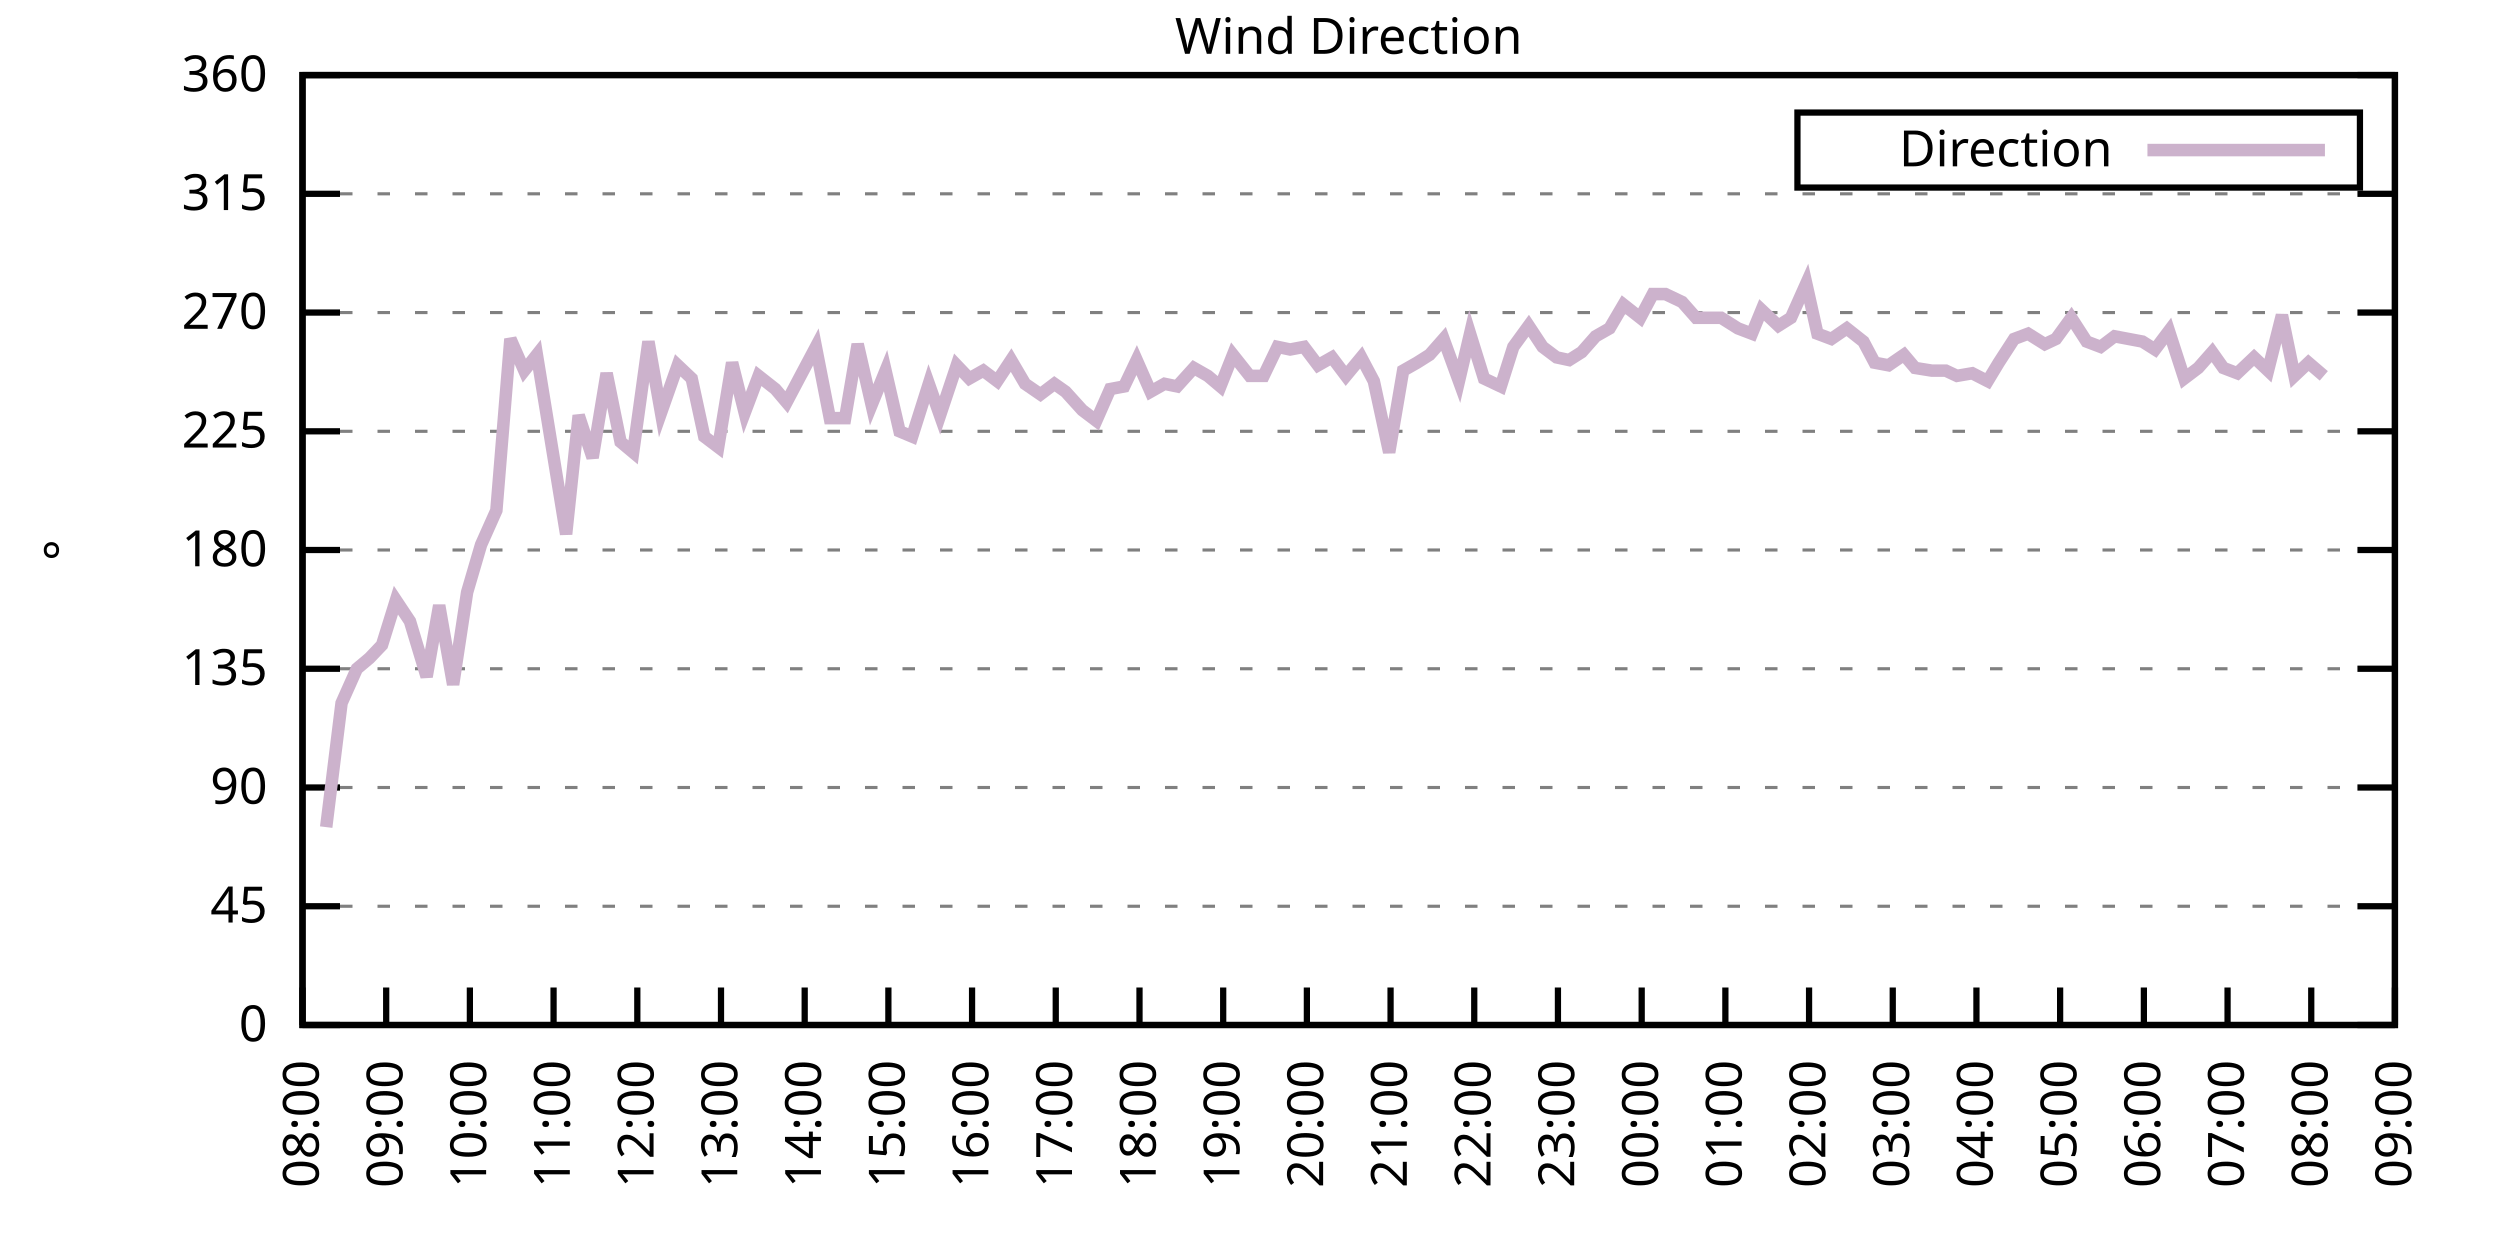
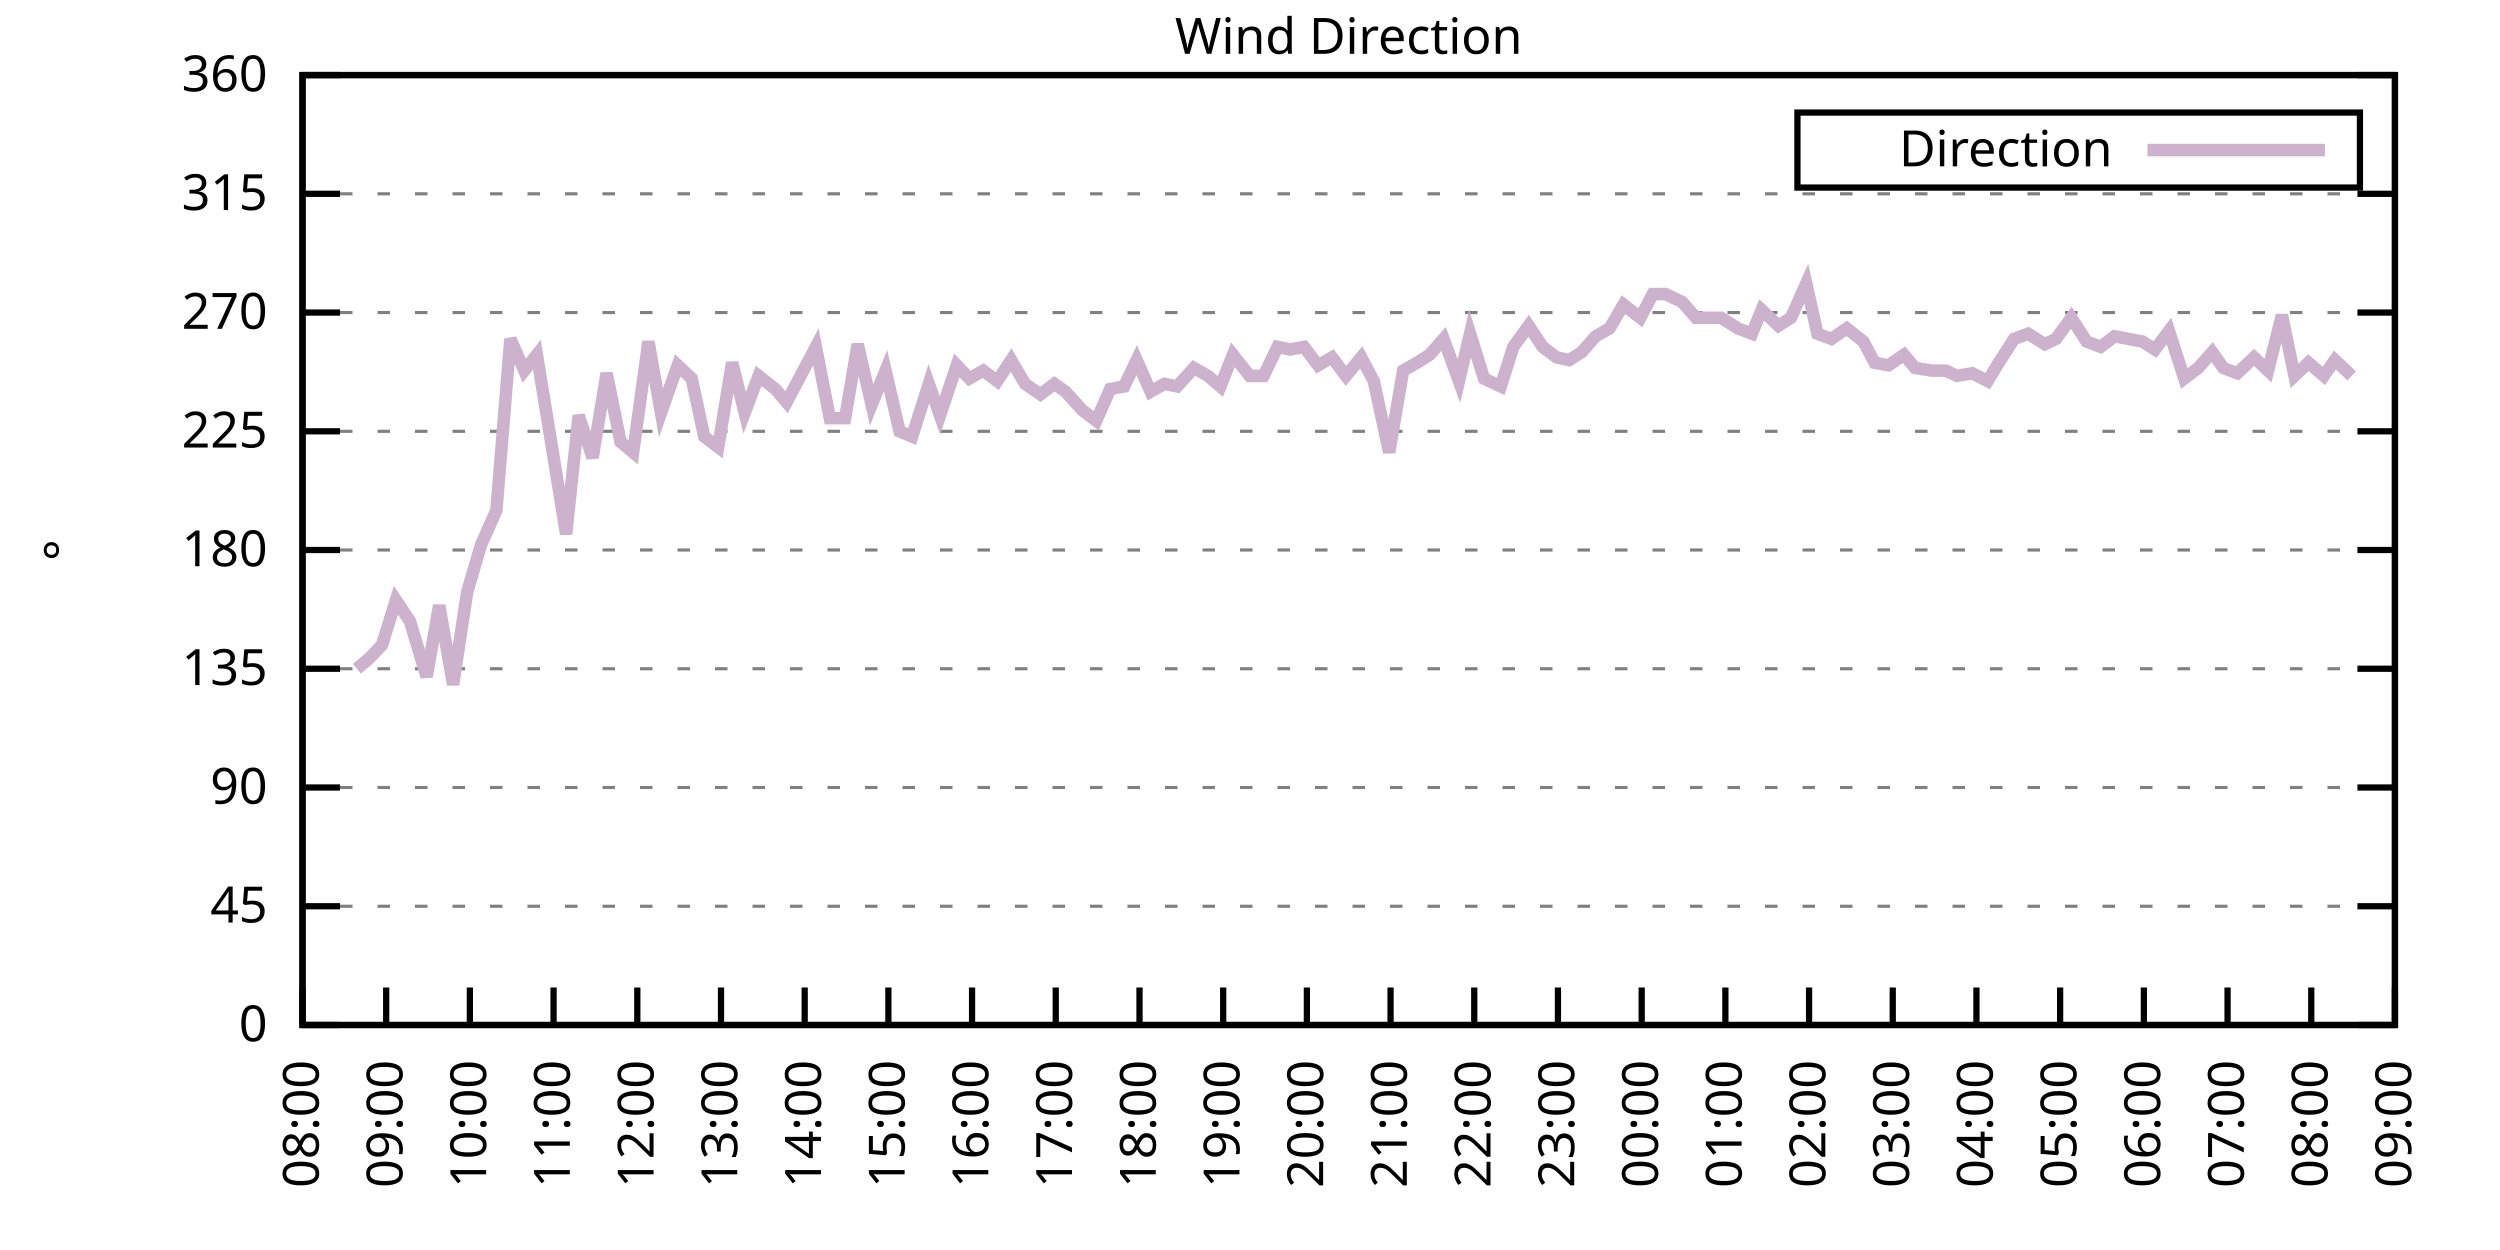
<svg xmlns="http://www.w3.org/2000/svg" xmlns:xlink="http://www.w3.org/1999/xlink" width="400" height="200" viewBox="0 0 400 200">
  <g id="gnuplot_canvas">
    <rect x="0" y="0" width="400" height="200" fill="none" />
    <defs>
      <circle id="gpDot" r="0.5" stroke-width="0.5" stroke="currentColor" />
      <path id="gpPt0" stroke-width="0.333" stroke="currentColor" d="M-1,0 h2 M0,-1 v2" />
      <path id="gpPt1" stroke-width="0.333" stroke="currentColor" d="M-1,-1 L1,1 M1,-1 L-1,1" />
      <path id="gpPt2" stroke-width="0.333" stroke="currentColor" d="M-1,0 L1,0 M0,-1 L0,1 M-1,-1 L1,1 M-1,1 L1,-1" />
      <rect id="gpPt3" stroke-width="0.333" stroke="currentColor" x="-1" y="-1" width="2" height="2" />
      <rect id="gpPt4" stroke-width="0.333" stroke="currentColor" fill="currentColor" x="-1" y="-1" width="2" height="2" />
      <circle id="gpPt5" stroke-width="0.333" stroke="currentColor" cx="0" cy="0" r="1" />
      <use xlink:href="#gpPt5" id="gpPt6" fill="currentColor" stroke="none" />
      <path id="gpPt7" stroke-width="0.333" stroke="currentColor" d="M0,-1.33 L-1.33,0.67 L1.33,0.67 z" />
      <use xlink:href="#gpPt7" id="gpPt8" fill="currentColor" stroke="none" />
      <use xlink:href="#gpPt7" id="gpPt9" stroke="currentColor" transform="rotate(180)" />
      <use xlink:href="#gpPt9" id="gpPt10" fill="currentColor" stroke="none" />
      <use xlink:href="#gpPt3" id="gpPt11" stroke="currentColor" transform="rotate(45)" />
      <use xlink:href="#gpPt11" id="gpPt12" fill="currentColor" stroke="none" />
      <path id="gpPt13" stroke-width="0.333" stroke="currentColor" d="M0,1.330 L1.265,0.411 L0.782,-1.067 L-0.782,-1.076 L-1.265,0.411 z" />
      <use xlink:href="#gpPt13" id="gpPt14" fill="currentColor" stroke="none" />
      <filter id="textbox" filterUnits="objectBoundingBox" x="0" y="0" height="1" width="1">
        <feFlood flood-color="white" flood-opacity="1" result="bgnd" />
        <feComposite in="SourceGraphic" in2="bgnd" operator="atop" />
      </filter>
      <filter id="greybox" filterUnits="objectBoundingBox" x="0" y="0" height="1" width="1">
        <feFlood flood-color="lightgrey" flood-opacity="1" result="grey" />
        <feComposite in="SourceGraphic" in2="grey" operator="atop" />
      </filter>
    </defs>
    <g fill="none" color="white" stroke="currentColor" stroke-width="1.00" stroke-linecap="butt" stroke-linejoin="miter">
</g>
    <g fill="none" color="black" stroke="currentColor" stroke-width="1.00" stroke-linecap="butt" stroke-linejoin="miter">
      <g stroke="none" shape-rendering="crispEdges">
        <polygon fill="rgb(255, 255, 255)" points="48.40,164.00 383.18,164.00 383.18,12.02 48.40,12.02 " />
      </g>
    </g>
    <g fill="none" color="black" stroke="currentColor" stroke-width="1.00" stroke-linecap="butt" stroke-linejoin="miter">
</g>
    <g fill="none" color="black" stroke="black" stroke-width="0.50" stroke-linecap="butt" stroke-linejoin="miter">
</g>
    <g fill="none" color="gray" stroke="currentColor" stroke-width="0.50" stroke-linecap="butt" stroke-linejoin="miter">
      <path stroke="gray" stroke-dasharray="2,4" class="gridline" d="M48.40,164.00 L383.19,164.00  " />
    </g>
    <g fill="none" color="gray" stroke="gray" stroke-width="1.00" stroke-linecap="butt" stroke-linejoin="miter">
</g>
    <g fill="none" color="black" stroke="currentColor" stroke-width="1.00" stroke-linecap="butt" stroke-linejoin="miter">
      <path stroke="black" d="M48.40,164.00 L54.40,164.00 M383.19,164.00 L377.19,164.00  " />
      <g transform="translate(42.80,166.60)" stroke="none" fill="black" font-family="Sans" font-size="8.00" text-anchor="end">
        <text>
          <tspan font-family="Sans"> 0</tspan>
        </text>
      </g>
    </g>
    <g fill="none" color="black" stroke="currentColor" stroke-width="1.00" stroke-linecap="butt" stroke-linejoin="miter">
</g>
    <g fill="none" color="black" stroke="black" stroke-width="0.50" stroke-linecap="butt" stroke-linejoin="miter">
</g>
    <g fill="none" color="gray" stroke="currentColor" stroke-width="0.50" stroke-linecap="butt" stroke-linejoin="miter">
      <path stroke="gray" stroke-dasharray="2,4" class="gridline" d="M48.40,145.00 L383.19,145.00  " />
    </g>
    <g fill="none" color="gray" stroke="gray" stroke-width="1.00" stroke-linecap="butt" stroke-linejoin="miter">
</g>
    <g fill="none" color="black" stroke="currentColor" stroke-width="1.00" stroke-linecap="butt" stroke-linejoin="miter">
      <path stroke="black" d="M48.40,145.00 L54.40,145.00 M383.19,145.00 L377.19,145.00  " />
      <g transform="translate(42.80,147.60)" stroke="none" fill="black" font-family="Sans" font-size="8.00" text-anchor="end">
        <text>
          <tspan font-family="Sans"> 45</tspan>
        </text>
      </g>
    </g>
    <g fill="none" color="black" stroke="currentColor" stroke-width="1.00" stroke-linecap="butt" stroke-linejoin="miter">
</g>
    <g fill="none" color="black" stroke="black" stroke-width="0.50" stroke-linecap="butt" stroke-linejoin="miter">
</g>
    <g fill="none" color="gray" stroke="currentColor" stroke-width="0.50" stroke-linecap="butt" stroke-linejoin="miter">
      <path stroke="gray" stroke-dasharray="2,4" class="gridline" d="M48.40,126.00 L383.19,126.00  " />
    </g>
    <g fill="none" color="gray" stroke="gray" stroke-width="1.00" stroke-linecap="butt" stroke-linejoin="miter">
</g>
    <g fill="none" color="black" stroke="currentColor" stroke-width="1.00" stroke-linecap="butt" stroke-linejoin="miter">
      <path stroke="black" d="M48.40,126.00 L54.40,126.00 M383.19,126.00 L377.19,126.00  " />
      <g transform="translate(42.80,128.60)" stroke="none" fill="black" font-family="Sans" font-size="8.00" text-anchor="end">
        <text>
          <tspan font-family="Sans"> 90</tspan>
        </text>
      </g>
    </g>
    <g fill="none" color="black" stroke="currentColor" stroke-width="1.00" stroke-linecap="butt" stroke-linejoin="miter">
</g>
    <g fill="none" color="black" stroke="black" stroke-width="0.50" stroke-linecap="butt" stroke-linejoin="miter">
</g>
    <g fill="none" color="gray" stroke="currentColor" stroke-width="0.50" stroke-linecap="butt" stroke-linejoin="miter">
      <path stroke="gray" stroke-dasharray="2,4" class="gridline" d="M48.40,107.00 L383.19,107.00  " />
    </g>
    <g fill="none" color="gray" stroke="gray" stroke-width="1.00" stroke-linecap="butt" stroke-linejoin="miter">
</g>
    <g fill="none" color="black" stroke="currentColor" stroke-width="1.00" stroke-linecap="butt" stroke-linejoin="miter">
      <path stroke="black" d="M48.40,107.00 L54.40,107.00 M383.19,107.00 L377.19,107.00  " />
      <g transform="translate(42.80,109.60)" stroke="none" fill="black" font-family="Sans" font-size="8.00" text-anchor="end">
        <text>
          <tspan font-family="Sans"> 135</tspan>
        </text>
      </g>
    </g>
    <g fill="none" color="black" stroke="currentColor" stroke-width="1.00" stroke-linecap="butt" stroke-linejoin="miter">
</g>
    <g fill="none" color="black" stroke="black" stroke-width="0.50" stroke-linecap="butt" stroke-linejoin="miter">
</g>
    <g fill="none" color="gray" stroke="currentColor" stroke-width="0.50" stroke-linecap="butt" stroke-linejoin="miter">
      <path stroke="gray" stroke-dasharray="2,4" class="gridline" d="M48.40,88.00 L383.19,88.00  " />
    </g>
    <g fill="none" color="gray" stroke="gray" stroke-width="1.00" stroke-linecap="butt" stroke-linejoin="miter">
</g>
    <g fill="none" color="black" stroke="currentColor" stroke-width="1.00" stroke-linecap="butt" stroke-linejoin="miter">
      <path stroke="black" d="M48.40,88.00 L54.40,88.00 M383.19,88.00 L377.19,88.00  " />
      <g transform="translate(42.80,90.60)" stroke="none" fill="black" font-family="Sans" font-size="8.00" text-anchor="end">
        <text>
          <tspan font-family="Sans"> 180</tspan>
        </text>
      </g>
    </g>
    <g fill="none" color="black" stroke="currentColor" stroke-width="1.00" stroke-linecap="butt" stroke-linejoin="miter">
</g>
    <g fill="none" color="black" stroke="black" stroke-width="0.50" stroke-linecap="butt" stroke-linejoin="miter">
</g>
    <g fill="none" color="gray" stroke="currentColor" stroke-width="0.50" stroke-linecap="butt" stroke-linejoin="miter">
      <path stroke="gray" stroke-dasharray="2,4" class="gridline" d="M48.40,69.01 L383.19,69.01  " />
    </g>
    <g fill="none" color="gray" stroke="gray" stroke-width="1.00" stroke-linecap="butt" stroke-linejoin="miter">
</g>
    <g fill="none" color="black" stroke="currentColor" stroke-width="1.00" stroke-linecap="butt" stroke-linejoin="miter">
      <path stroke="black" d="M48.40,69.01 L54.40,69.01 M383.19,69.01 L377.19,69.01  " />
      <g transform="translate(42.80,71.61)" stroke="none" fill="black" font-family="Sans" font-size="8.00" text-anchor="end">
        <text>
          <tspan font-family="Sans"> 225</tspan>
        </text>
      </g>
    </g>
    <g fill="none" color="black" stroke="currentColor" stroke-width="1.00" stroke-linecap="butt" stroke-linejoin="miter">
</g>
    <g fill="none" color="black" stroke="black" stroke-width="0.50" stroke-linecap="butt" stroke-linejoin="miter">
</g>
    <g fill="none" color="gray" stroke="currentColor" stroke-width="0.50" stroke-linecap="butt" stroke-linejoin="miter">
      <path stroke="gray" stroke-dasharray="2,4" class="gridline" d="M48.40,50.01 L383.19,50.01  " />
    </g>
    <g fill="none" color="gray" stroke="gray" stroke-width="1.00" stroke-linecap="butt" stroke-linejoin="miter">
</g>
    <g fill="none" color="black" stroke="currentColor" stroke-width="1.00" stroke-linecap="butt" stroke-linejoin="miter">
      <path stroke="black" d="M48.40,50.01 L54.40,50.01 M383.19,50.01 L377.19,50.01  " />
      <g transform="translate(42.80,52.61)" stroke="none" fill="black" font-family="Sans" font-size="8.00" text-anchor="end">
        <text>
          <tspan font-family="Sans"> 270</tspan>
        </text>
      </g>
    </g>
    <g fill="none" color="black" stroke="currentColor" stroke-width="1.00" stroke-linecap="butt" stroke-linejoin="miter">
</g>
    <g fill="none" color="black" stroke="black" stroke-width="0.50" stroke-linecap="butt" stroke-linejoin="miter">
</g>
    <g fill="none" color="gray" stroke="currentColor" stroke-width="0.50" stroke-linecap="butt" stroke-linejoin="miter">
      <path stroke="gray" stroke-dasharray="2,4" class="gridline" d="M48.40,31.01 L383.19,31.01  " />
    </g>
    <g fill="none" color="gray" stroke="gray" stroke-width="1.00" stroke-linecap="butt" stroke-linejoin="miter">
</g>
    <g fill="none" color="black" stroke="currentColor" stroke-width="1.00" stroke-linecap="butt" stroke-linejoin="miter">
      <path stroke="black" d="M48.40,31.01 L54.40,31.01 M383.19,31.01 L377.19,31.01  " />
      <g transform="translate(42.80,33.61)" stroke="none" fill="black" font-family="Sans" font-size="8.00" text-anchor="end">
        <text>
          <tspan font-family="Sans"> 315</tspan>
        </text>
      </g>
    </g>
    <g fill="none" color="black" stroke="currentColor" stroke-width="1.00" stroke-linecap="butt" stroke-linejoin="miter">
</g>
    <g fill="none" color="black" stroke="black" stroke-width="0.50" stroke-linecap="butt" stroke-linejoin="miter">
</g>
    <g fill="none" color="gray" stroke="currentColor" stroke-width="0.50" stroke-linecap="butt" stroke-linejoin="miter">
      <path stroke="gray" stroke-dasharray="2,4" class="gridline" d="M48.40,12.01 L383.19,12.01  " />
    </g>
    <g fill="none" color="gray" stroke="gray" stroke-width="1.00" stroke-linecap="butt" stroke-linejoin="miter">
</g>
    <g fill="none" color="black" stroke="currentColor" stroke-width="1.00" stroke-linecap="butt" stroke-linejoin="miter">
      <path stroke="black" d="M48.40,12.01 L54.40,12.01 M383.19,12.01 L377.19,12.01  " />
      <g transform="translate(42.80,14.61)" stroke="none" fill="black" font-family="Sans" font-size="8.00" text-anchor="end">
        <text>
          <tspan font-family="Sans"> 360</tspan>
        </text>
      </g>
    </g>
    <g fill="none" color="black" stroke="currentColor" stroke-width="1.00" stroke-linecap="butt" stroke-linejoin="miter">
      <path stroke="black" d="M48.40,164.00 L48.40,158.00  " />
      <g transform="translate(51.00,169.60) rotate(270.00)" stroke="none" fill="black" font-family="Sans" font-size="8.00" text-anchor="end">
        <text>
          <tspan font-family="Sans">08:00</tspan>
        </text>
      </g>
    </g>
    <g fill="none" color="black" stroke="currentColor" stroke-width="1.00" stroke-linecap="butt" stroke-linejoin="miter">
      <path stroke="black" d="M61.79,164.00 L61.79,158.00  " />
      <g transform="translate(64.39,169.60) rotate(270.00)" stroke="none" fill="black" font-family="Sans" font-size="8.00" text-anchor="end">
        <text>
          <tspan font-family="Sans">09:00</tspan>
        </text>
      </g>
    </g>
    <g fill="none" color="black" stroke="currentColor" stroke-width="1.00" stroke-linecap="butt" stroke-linejoin="miter">
      <path stroke="black" d="M75.18,164.00 L75.18,158.00  " />
      <g transform="translate(77.78,169.60) rotate(270.00)" stroke="none" fill="black" font-family="Sans" font-size="8.00" text-anchor="end">
        <text>
          <tspan font-family="Sans">10:00</tspan>
        </text>
      </g>
    </g>
    <g fill="none" color="black" stroke="currentColor" stroke-width="1.00" stroke-linecap="butt" stroke-linejoin="miter">
      <path stroke="black" d="M88.57,164.00 L88.57,158.00  " />
      <g transform="translate(91.17,169.60) rotate(270.00)" stroke="none" fill="black" font-family="Sans" font-size="8.00" text-anchor="end">
        <text>
          <tspan font-family="Sans">11:00</tspan>
        </text>
      </g>
    </g>
    <g fill="none" color="black" stroke="currentColor" stroke-width="1.00" stroke-linecap="butt" stroke-linejoin="miter">
      <path stroke="black" d="M101.97,164.00 L101.97,158.00  " />
      <g transform="translate(104.57,169.60) rotate(270.00)" stroke="none" fill="black" font-family="Sans" font-size="8.00" text-anchor="end">
        <text>
          <tspan font-family="Sans">12:00</tspan>
        </text>
      </g>
    </g>
    <g fill="none" color="black" stroke="currentColor" stroke-width="1.00" stroke-linecap="butt" stroke-linejoin="miter">
      <path stroke="black" d="M115.36,164.00 L115.36,158.00  " />
      <g transform="translate(117.96,169.60) rotate(270.00)" stroke="none" fill="black" font-family="Sans" font-size="8.00" text-anchor="end">
        <text>
          <tspan font-family="Sans">13:00</tspan>
        </text>
      </g>
    </g>
    <g fill="none" color="black" stroke="currentColor" stroke-width="1.00" stroke-linecap="butt" stroke-linejoin="miter">
      <path stroke="black" d="M128.75,164.00 L128.75,158.00  " />
      <g transform="translate(131.35,169.60) rotate(270.00)" stroke="none" fill="black" font-family="Sans" font-size="8.00" text-anchor="end">
        <text>
          <tspan font-family="Sans">14:00</tspan>
        </text>
      </g>
    </g>
    <g fill="none" color="black" stroke="currentColor" stroke-width="1.00" stroke-linecap="butt" stroke-linejoin="miter">
      <path stroke="black" d="M142.14,164.00 L142.14,158.00  " />
      <g transform="translate(144.74,169.60) rotate(270.00)" stroke="none" fill="black" font-family="Sans" font-size="8.00" text-anchor="end">
        <text>
          <tspan font-family="Sans">15:00</tspan>
        </text>
      </g>
    </g>
    <g fill="none" color="black" stroke="currentColor" stroke-width="1.00" stroke-linecap="butt" stroke-linejoin="miter">
      <path stroke="black" d="M155.53,164.00 L155.53,158.00  " />
      <g transform="translate(158.13,169.60) rotate(270.00)" stroke="none" fill="black" font-family="Sans" font-size="8.00" text-anchor="end">
        <text>
          <tspan font-family="Sans">16:00</tspan>
        </text>
      </g>
    </g>
    <g fill="none" color="black" stroke="currentColor" stroke-width="1.00" stroke-linecap="butt" stroke-linejoin="miter">
      <path stroke="black" d="M168.92,164.00 L168.92,158.00  " />
      <g transform="translate(171.52,169.60) rotate(270.00)" stroke="none" fill="black" font-family="Sans" font-size="8.00" text-anchor="end">
        <text>
          <tspan font-family="Sans">17:00</tspan>
        </text>
      </g>
    </g>
    <g fill="none" color="black" stroke="currentColor" stroke-width="1.00" stroke-linecap="butt" stroke-linejoin="miter">
      <path stroke="black" d="M182.32,164.00 L182.32,158.00  " />
      <g transform="translate(184.92,169.60) rotate(270.00)" stroke="none" fill="black" font-family="Sans" font-size="8.00" text-anchor="end">
        <text>
          <tspan font-family="Sans">18:00</tspan>
        </text>
      </g>
    </g>
    <g fill="none" color="black" stroke="currentColor" stroke-width="1.00" stroke-linecap="butt" stroke-linejoin="miter">
      <path stroke="black" d="M195.71,164.00 L195.71,158.00  " />
      <g transform="translate(198.31,169.60) rotate(270.00)" stroke="none" fill="black" font-family="Sans" font-size="8.00" text-anchor="end">
        <text>
          <tspan font-family="Sans">19:00</tspan>
        </text>
      </g>
    </g>
    <g fill="none" color="black" stroke="currentColor" stroke-width="1.00" stroke-linecap="butt" stroke-linejoin="miter">
      <path stroke="black" d="M209.10,164.00 L209.10,158.00  " />
      <g transform="translate(211.70,169.60) rotate(270.00)" stroke="none" fill="black" font-family="Sans" font-size="8.00" text-anchor="end">
        <text>
          <tspan font-family="Sans">20:00</tspan>
        </text>
      </g>
    </g>
    <g fill="none" color="black" stroke="currentColor" stroke-width="1.00" stroke-linecap="butt" stroke-linejoin="miter">
      <path stroke="black" d="M222.49,164.00 L222.49,158.00  " />
      <g transform="translate(225.09,169.60) rotate(270.00)" stroke="none" fill="black" font-family="Sans" font-size="8.00" text-anchor="end">
        <text>
          <tspan font-family="Sans">21:00</tspan>
        </text>
      </g>
    </g>
    <g fill="none" color="black" stroke="currentColor" stroke-width="1.00" stroke-linecap="butt" stroke-linejoin="miter">
      <path stroke="black" d="M235.88,164.00 L235.88,158.00  " />
      <g transform="translate(238.48,169.60) rotate(270.00)" stroke="none" fill="black" font-family="Sans" font-size="8.00" text-anchor="end">
        <text>
          <tspan font-family="Sans">22:00</tspan>
        </text>
      </g>
    </g>
    <g fill="none" color="black" stroke="currentColor" stroke-width="1.00" stroke-linecap="butt" stroke-linejoin="miter">
      <path stroke="black" d="M249.27,164.00 L249.27,158.00  " />
      <g transform="translate(251.87,169.60) rotate(270.00)" stroke="none" fill="black" font-family="Sans" font-size="8.00" text-anchor="end">
        <text>
          <tspan font-family="Sans">23:00</tspan>
        </text>
      </g>
    </g>
    <g fill="none" color="black" stroke="currentColor" stroke-width="1.00" stroke-linecap="butt" stroke-linejoin="miter">
      <path stroke="black" d="M262.67,164.00 L262.67,158.00  " />
      <g transform="translate(265.27,169.60) rotate(270.00)" stroke="none" fill="black" font-family="Sans" font-size="8.00" text-anchor="end">
        <text>
          <tspan font-family="Sans">00:00</tspan>
        </text>
      </g>
    </g>
    <g fill="none" color="black" stroke="currentColor" stroke-width="1.00" stroke-linecap="butt" stroke-linejoin="miter">
      <path stroke="black" d="M276.06,164.00 L276.06,158.00  " />
      <g transform="translate(278.66,169.60) rotate(270.00)" stroke="none" fill="black" font-family="Sans" font-size="8.00" text-anchor="end">
        <text>
          <tspan font-family="Sans">01:00</tspan>
        </text>
      </g>
    </g>
    <g fill="none" color="black" stroke="currentColor" stroke-width="1.00" stroke-linecap="butt" stroke-linejoin="miter">
      <path stroke="black" d="M289.45,164.00 L289.45,158.00  " />
      <g transform="translate(292.05,169.60) rotate(270.00)" stroke="none" fill="black" font-family="Sans" font-size="8.00" text-anchor="end">
        <text>
          <tspan font-family="Sans">02:00</tspan>
        </text>
      </g>
    </g>
    <g fill="none" color="black" stroke="currentColor" stroke-width="1.00" stroke-linecap="butt" stroke-linejoin="miter">
      <path stroke="black" d="M302.84,164.00 L302.84,158.00  " />
      <g transform="translate(305.44,169.60) rotate(270.00)" stroke="none" fill="black" font-family="Sans" font-size="8.00" text-anchor="end">
        <text>
          <tspan font-family="Sans">03:00</tspan>
        </text>
      </g>
    </g>
    <g fill="none" color="black" stroke="currentColor" stroke-width="1.00" stroke-linecap="butt" stroke-linejoin="miter">
      <path stroke="black" d="M316.23,164.00 L316.23,158.00  " />
      <g transform="translate(318.83,169.60) rotate(270.00)" stroke="none" fill="black" font-family="Sans" font-size="8.00" text-anchor="end">
        <text>
          <tspan font-family="Sans">04:00</tspan>
        </text>
      </g>
    </g>
    <g fill="none" color="black" stroke="currentColor" stroke-width="1.00" stroke-linecap="butt" stroke-linejoin="miter">
      <path stroke="black" d="M329.62,164.00 L329.62,158.00  " />
      <g transform="translate(332.22,169.60) rotate(270.00)" stroke="none" fill="black" font-family="Sans" font-size="8.00" text-anchor="end">
        <text>
          <tspan font-family="Sans">05:00</tspan>
        </text>
      </g>
    </g>
    <g fill="none" color="black" stroke="currentColor" stroke-width="1.00" stroke-linecap="butt" stroke-linejoin="miter">
      <path stroke="black" d="M343.02,164.00 L343.02,158.00  " />
      <g transform="translate(345.62,169.60) rotate(270.00)" stroke="none" fill="black" font-family="Sans" font-size="8.00" text-anchor="end">
        <text>
          <tspan font-family="Sans">06:00</tspan>
        </text>
      </g>
    </g>
    <g fill="none" color="black" stroke="currentColor" stroke-width="1.00" stroke-linecap="butt" stroke-linejoin="miter">
      <path stroke="black" d="M356.41,164.00 L356.41,158.00  " />
      <g transform="translate(359.01,169.60) rotate(270.00)" stroke="none" fill="black" font-family="Sans" font-size="8.00" text-anchor="end">
        <text>
          <tspan font-family="Sans">07:00</tspan>
        </text>
      </g>
    </g>
    <g fill="none" color="black" stroke="currentColor" stroke-width="1.00" stroke-linecap="butt" stroke-linejoin="miter">
      <path stroke="black" d="M369.80,164.00 L369.80,158.00  " />
      <g transform="translate(372.40,169.60) rotate(270.00)" stroke="none" fill="black" font-family="Sans" font-size="8.00" text-anchor="end">
        <text>
          <tspan font-family="Sans">08:00</tspan>
        </text>
      </g>
    </g>
    <g fill="none" color="black" stroke="currentColor" stroke-width="1.00" stroke-linecap="butt" stroke-linejoin="miter">
      <path stroke="black" d="M383.19,164.00 L383.19,158.00  " />
      <g transform="translate(385.79,169.60) rotate(270.00)" stroke="none" fill="black" font-family="Sans" font-size="8.00" text-anchor="end">
        <text>
          <tspan font-family="Sans">09:00</tspan>
        </text>
      </g>
    </g>
    <g fill="none" color="black" stroke="currentColor" stroke-width="1.00" stroke-linecap="butt" stroke-linejoin="miter">
</g>
    <g fill="none" color="black" stroke="currentColor" stroke-width="1.00" stroke-linecap="butt" stroke-linejoin="miter">
      <path stroke="black" d="M48.40,12.01 L48.40,164.00 L383.19,164.00 L383.19,12.01 L48.40,12.01 Z  " />
    </g>
    <g fill="none" color="black" stroke="currentColor" stroke-width="1.00" stroke-linecap="butt" stroke-linejoin="miter">
</g>
    <g fill="none" color="black" stroke="currentColor" stroke-width="1.00" stroke-linecap="butt" stroke-linejoin="miter">
      <path stroke="black" d="M287.59,30.01 L287.59,18.01 L377.59,18.01 L377.59,30.01 L287.59,30.01 Z  " />
    </g>
    <g id="Wind_direction_plot_1">
      <g fill="none" color="white" stroke="black" stroke-width="2.00" stroke-linecap="butt" stroke-linejoin="miter">
</g>
      <g fill="none" color="black" stroke="currentColor" stroke-width="2.00" stroke-linecap="butt" stroke-linejoin="miter">
        <g transform="translate(337.99,26.61)" stroke="none" fill="black" font-family="Sans" font-size="8.00" text-anchor="end">
          <text>
            <tspan font-family="Sans">Direction</tspan>
          </text>
        </g>
      </g>
      <g fill="none" color="black" stroke="currentColor" stroke-width="2.00" stroke-linecap="butt" stroke-linejoin="miter">
-         <path stroke="rgb(204, 178, 204)" d="M343.59,24.01 L371.99,24.01 M52.19,132.34 L54.65,112.49 L57.10,107.00 L59.11,105.31 L61.12,103.20 L63.35,96.03   L65.59,99.40 L68.26,108.27 L70.27,96.87 L72.50,109.54 L74.74,94.76 L76.97,87.16 L79.42,81.67 L81.66,54.23   L83.89,59.30 L85.90,56.76 L90.58,85.47 L92.59,66.47 L94.82,73.23 L97.06,59.72 L99.29,70.70 L101.30,72.38   L103.75,54.65 L105.76,66.05 L108.44,58.45 L110.67,60.56 L112.68,69.85 L114.91,71.54 L117.14,58.03 L119.15,66.05   L121.38,60.14 L124.06,62.25 L125.85,64.36 L128.08,60.14 L130.54,55.50 L132.77,66.90 L135.22,66.90 L137.23,55.07   L139.46,64.78 L141.69,59.30 L143.93,69.01 L145.94,69.85 L148.61,61.41 L150.40,66.47 L153.08,58.45 L155.09,60.56   L157.32,59.30 L159.55,60.98 L161.78,57.61 L164.01,61.41 L166.47,63.10 L168.70,61.41 L170.49,62.67 L173.17,65.63   L175.40,67.32 L177.63,62.25 L179.86,61.83 L181.87,57.61 L184.10,62.67 L186.33,61.41 L188.34,61.83 L191.02,58.87   L193.25,60.14 L195.26,61.83 L197.27,56.76 L199.95,60.14 L202.18,60.14 L204.41,55.50 L206.42,55.92 L208.65,55.50   L210.88,58.45 L213.12,57.18 L215.35,60.14 L217.80,57.18 L219.81,60.98 L222.27,72.38 L224.50,59.30 L226.73,58.03   L228.74,56.76 L230.97,54.23 L233.43,60.98 L235.21,53.39 L237.44,60.56 L240.12,61.83 L242.13,55.50 L244.59,52.12   L246.82,55.50 L249.05,57.18 L251.06,57.61 L253.07,56.34 L255.30,53.81 L257.53,52.54 L259.76,48.74 L262.44,50.85   L264.45,47.05 L266.46,47.05 L269.14,48.32 L271.37,50.85 L273.38,50.85 L275.39,50.85 L278.07,52.54 L280.30,53.39   L281.86,49.59 L284.54,52.12 L286.55,50.85 L289.00,45.36 L290.79,53.39 L293.02,54.23 L295.48,52.54 L298.15,54.65   L299.94,58.03 L302.17,58.45 L304.63,56.76 L306.41,58.87 L309.09,59.30 L311.32,59.30 L313.11,60.14 L315.56,59.72   L318.02,60.98 L319.80,58.03 L322.26,54.23 L324.49,53.39 L327.17,55.07 L328.95,54.23 L331.41,50.85 L333.86,54.65   L336.10,55.50 L338.33,53.81 L342.79,54.65 L344.80,55.92 L347.03,52.96 L349.49,60.56 L351.72,58.87 L353.95,56.34   L355.74,58.87 L357.97,59.72 L360.65,57.18 L362.88,59.30 L365.11,50.43 L367.12,60.14 L369.35,58.03 L371.81,60.14    " />
+         <path stroke="rgb(204, 178, 204)" d="M343.59,24.01 L371.99,24.01 M57.10,107.00 L59.11,105.31 L61.12,103.20 L63.35,96.03 L65.59,99.40 L68.26,108.27   L70.27,96.87 L72.50,109.54 L74.74,94.76 L76.97,87.16 L79.42,81.67 L81.66,54.23 L83.89,59.30 L85.90,56.76   L90.58,85.47 L92.59,66.47 L94.82,73.23 L97.06,59.72 L99.29,70.70 L101.30,72.38 L103.75,54.65 L105.76,66.05   L108.44,58.45 L110.67,60.56 L112.68,69.85 L114.91,71.54 L117.14,58.03 L119.15,66.05 L121.38,60.14 L124.06,62.25   L125.85,64.36 L128.08,60.14 L130.54,55.50 L132.77,66.90 L135.22,66.90 L137.23,55.07 L139.46,64.78 L141.69,59.30   L143.93,69.01 L145.94,69.85 L148.61,61.41 L150.40,66.47 L153.08,58.45 L155.09,60.56 L157.32,59.30 L159.55,60.98   L161.78,57.61 L164.01,61.41 L166.47,63.10 L168.70,61.41 L170.49,62.67 L173.17,65.63 L175.40,67.32 L177.63,62.25   L179.86,61.83 L181.87,57.61 L184.10,62.67 L186.33,61.41 L188.34,61.83 L191.02,58.87 L193.25,60.14 L195.26,61.83   L197.27,56.76 L199.95,60.14 L202.18,60.14 L204.41,55.50 L206.42,55.92 L208.65,55.50 L210.88,58.45 L213.12,57.18   L215.35,60.14 L217.80,57.18 L219.81,60.98 L222.27,72.38 L224.50,59.30 L226.73,58.03 L228.74,56.76 L230.97,54.23   L233.43,60.98 L235.21,53.39 L237.44,60.56 L240.12,61.83 L242.13,55.50 L244.59,52.12 L246.82,55.50 L249.05,57.18   L251.06,57.61 L253.07,56.34 L255.30,53.81 L257.53,52.54 L259.76,48.74 L262.44,50.85 L264.45,47.05 L266.46,47.05   L269.14,48.32 L271.37,50.85 L273.38,50.85 L275.39,50.85 L278.07,52.54 L280.30,53.39 L281.86,49.59 L284.54,52.12   L286.55,50.85 L289.00,45.36 L290.79,53.39 L293.02,54.23 L295.48,52.54 L298.15,54.65 L299.94,58.03 L302.17,58.45   L304.63,56.76 L306.41,58.87 L309.09,59.30 L311.32,59.30 L313.11,60.14 L315.56,59.72 L318.02,60.98 L319.80,58.03   L322.26,54.23 L324.49,53.39 L327.17,55.07 L328.95,54.23 L331.41,50.85 L333.86,54.65 L336.10,55.50 L338.33,53.81   L342.79,54.65 L344.80,55.92 L347.03,52.96 L349.49,60.56 L351.72,58.87 L353.95,56.34 L355.74,58.87 L357.97,59.72   L360.65,57.18 L362.88,59.30 L365.11,50.43 L367.12,60.14 L369.35,58.03 L371.81,60.14 L373.59,57.61 L376.27,60.14    " />
      </g>
    </g>
    <g fill="none" color="black" stroke="currentColor" stroke-width="2.00" stroke-linecap="butt" stroke-linejoin="miter">
</g>
    <g fill="none" color="black" stroke="black" stroke-width="1.00" stroke-linecap="butt" stroke-linejoin="miter">
</g>
    <g fill="none" color="black" stroke="currentColor" stroke-width="1.00" stroke-linecap="butt" stroke-linejoin="miter">
      <path stroke="black" d="M48.40,12.01 L48.40,164.00 L383.19,164.00 L383.19,12.01 L48.40,12.01 Z  " />
      <g transform="translate(12.80,88.01) rotate(270.00)" stroke="none" fill="black" font-family="Sans" font-size="8.00" text-anchor="middle">
        <text>
          <tspan font-family="Sans">°</tspan>
        </text>
      </g>
    </g>
    <g fill="none" color="black" stroke="currentColor" stroke-width="1.00" stroke-linecap="butt" stroke-linejoin="miter">
</g>
    <g fill="none" color="black" stroke="currentColor" stroke-width="1.00" stroke-linecap="butt" stroke-linejoin="miter">
      <g transform="translate(215.79,8.61)" stroke="none" fill="black" font-family="Sans" font-size="8.00" text-anchor="middle">
        <text>
          <tspan font-family="Sans">Wind Direction</tspan>
        </text>
      </g>
    </g>
    <g fill="none" color="black" stroke="currentColor" stroke-width="1.00" stroke-linecap="butt" stroke-linejoin="miter">
</g>
  </g>
</svg>
